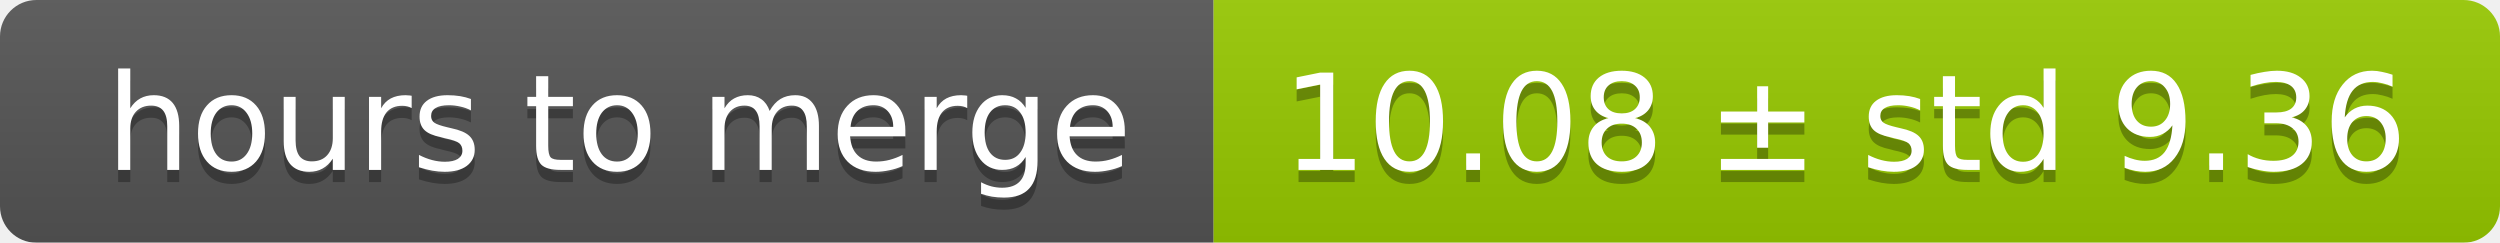
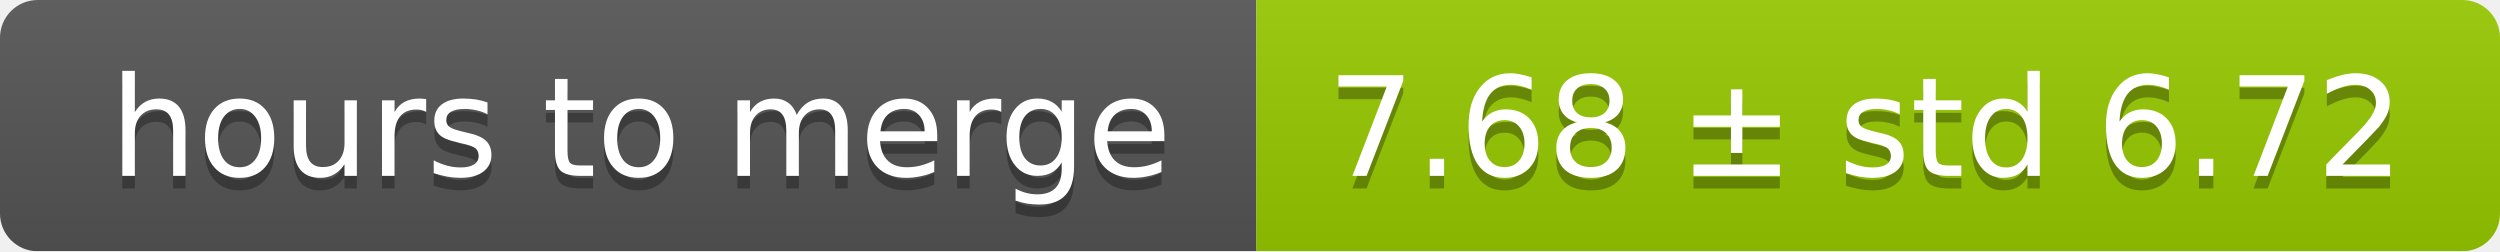
- <svg xmlns="http://www.w3.org/2000/svg" width="206" height="20">
+ <svg xmlns="http://www.w3.org/2000/svg" width="199" height="20">
  <linearGradient id="smooth" x2="0" y2="100%">
    <stop offset="0" stop-color="#bbb" stop-opacity=".1" />
    <stop offset="1" stop-opacity=".1" />
  </linearGradient>
  <mask id="round">
-     <rect width="206" height="20" rx="3" fill="#fff" />
+     <rect width="199" height="20" rx="3" fill="#fff" />
  </mask>
  <g mask="url(#round)">
    <rect width="100" height="20" fill="#555" />
-     <rect x="100" width="106" height="20" fill="#97ca00" />
-     <rect width="206" height="20" fill="url(#smooth)" />
+     <rect x="100" width="99" height="20" fill="#97ca00" />
+     <rect width="199" height="20" fill="url(#smooth)" />
  </g>
  <g fill="#fff" text-anchor="middle" font-family="DejaVu Sans,Verdana,Geneva,sans-serif" font-size="11">
    <text x="51" y="15" fill="#010101" fill-opacity=".3">hours to merge</text>
    <text x="51" y="14">hours to merge</text>
-     <text x="152" y="15" fill="#010101" fill-opacity=".3">10.08 ± std 9.36</text>
-     <text x="152" y="14">10.08 ± std 9.36</text>
+     <text x="148.5" y="15" fill="#010101" fill-opacity=".3">7.68 ± std 6.72</text>
+     <text x="148.5" y="14">7.68 ± std 6.72</text>
  </g>
</svg>
